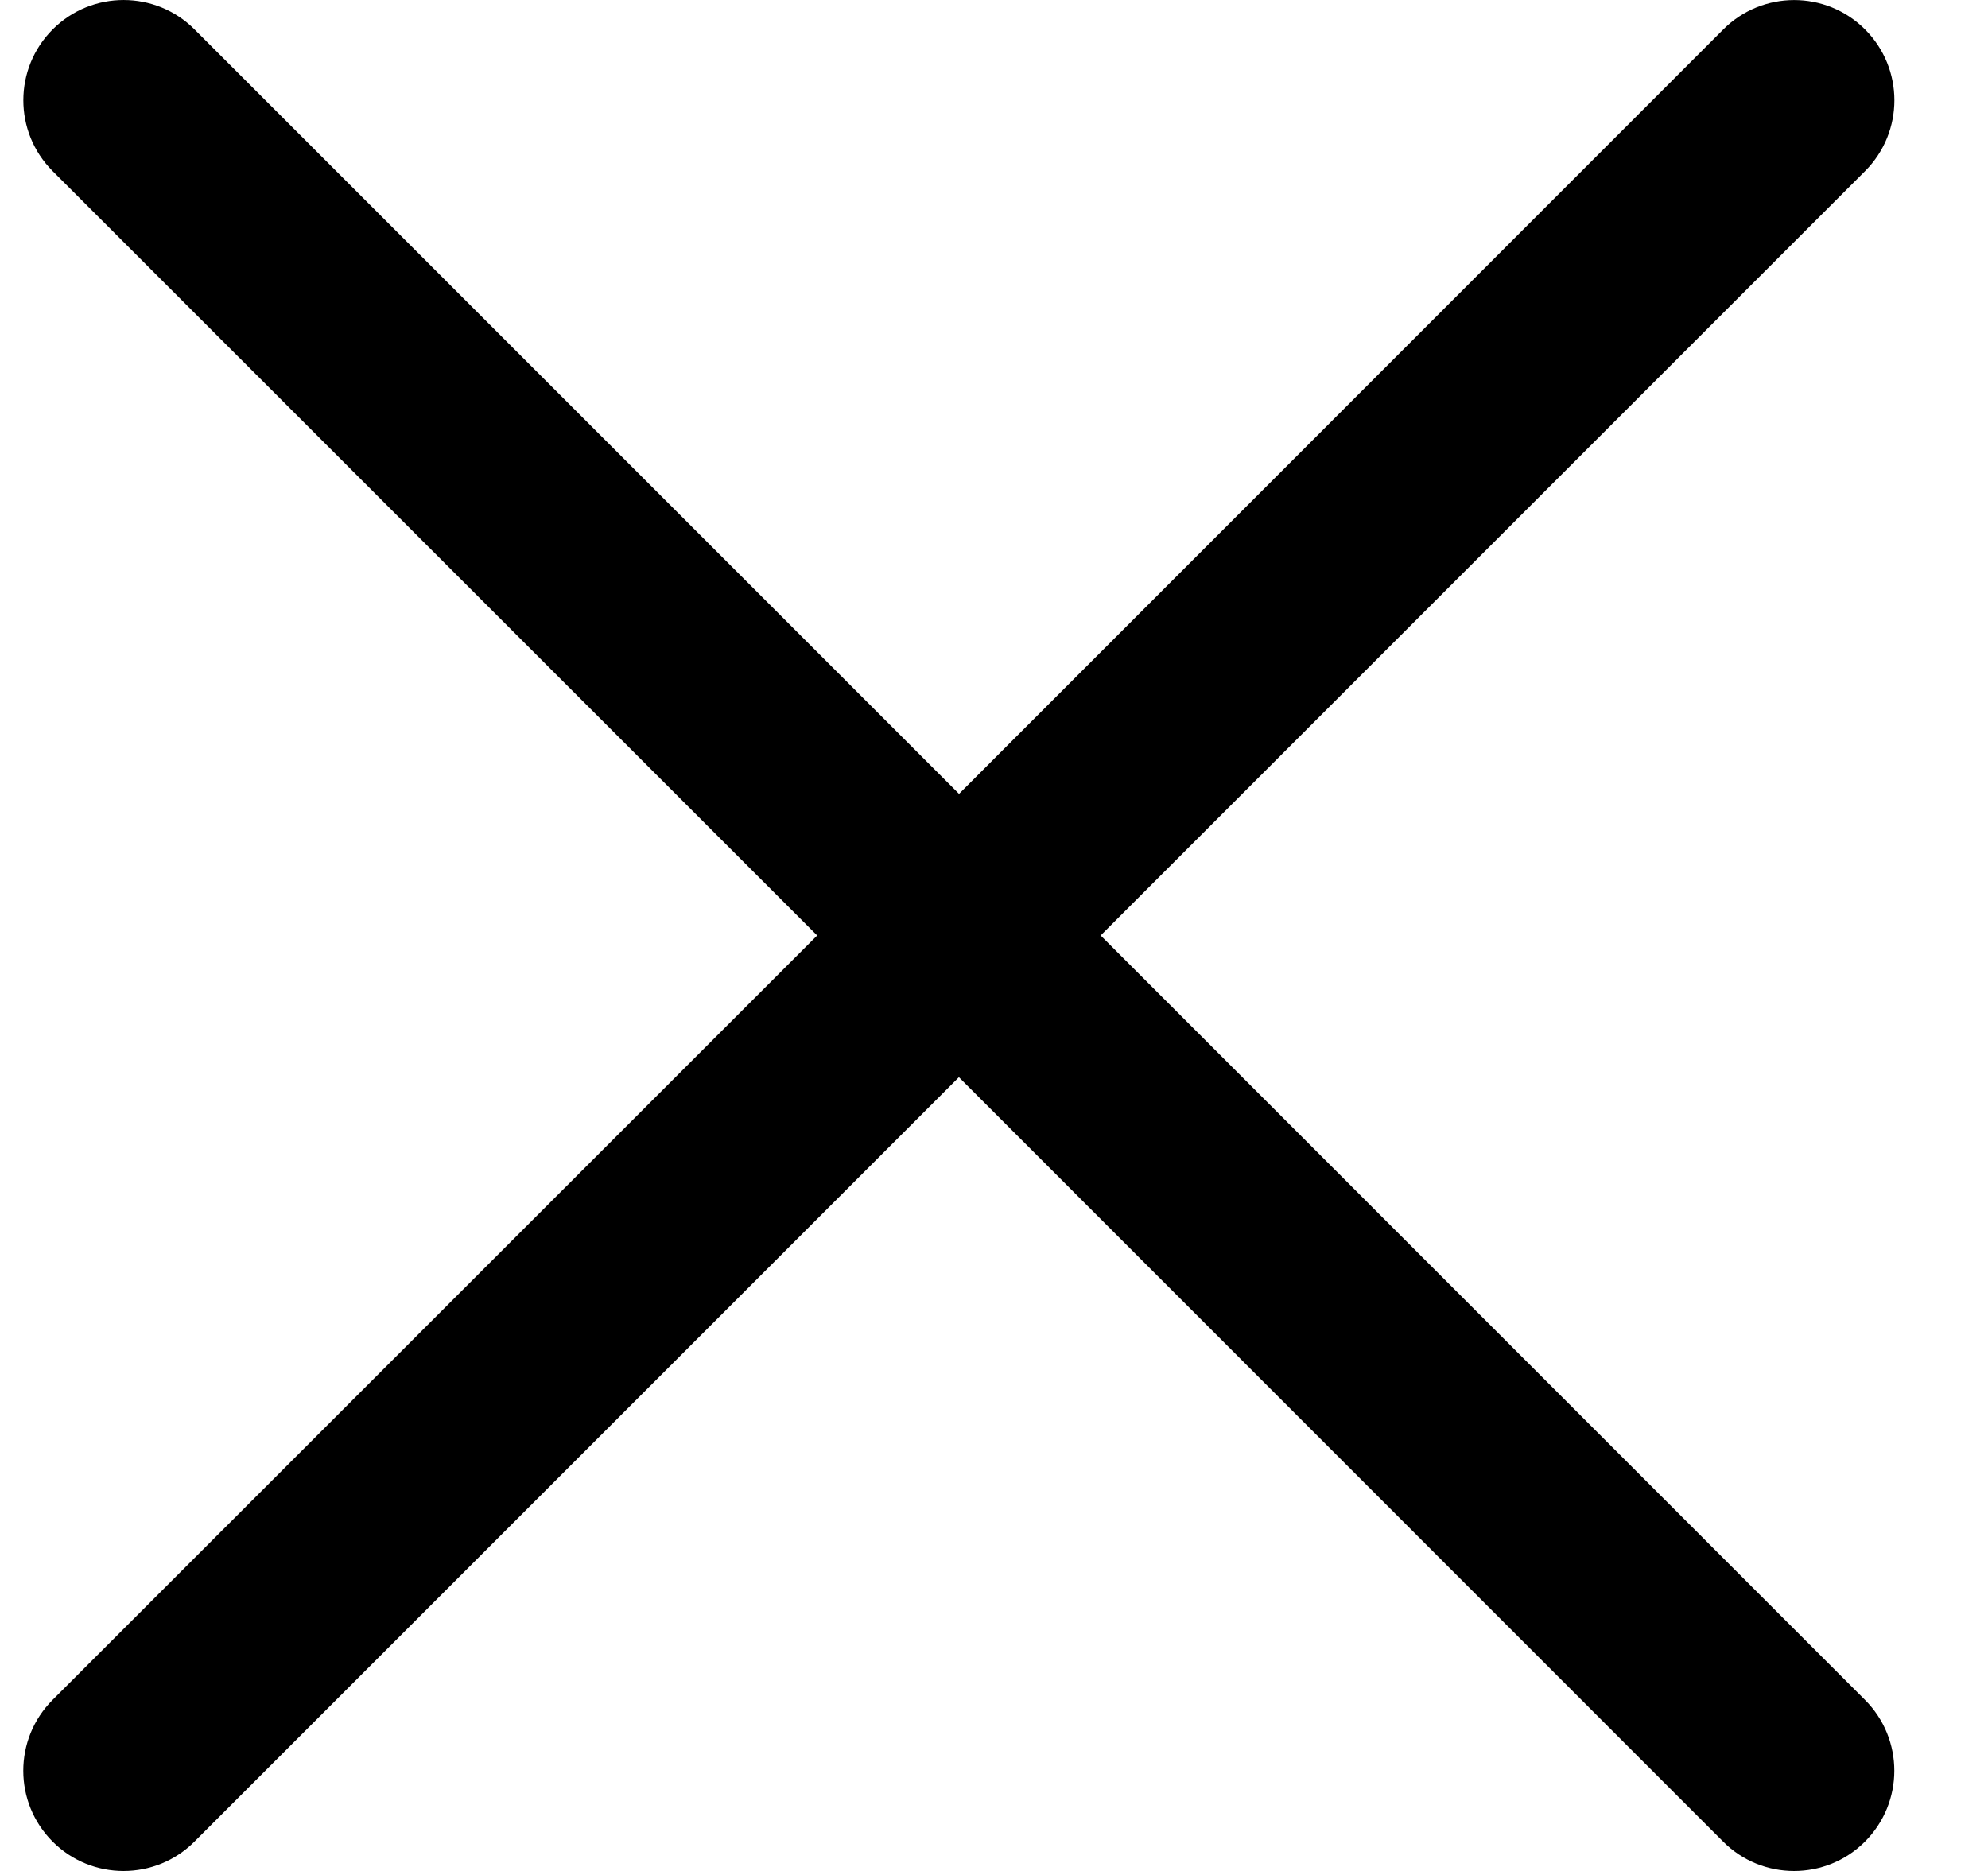
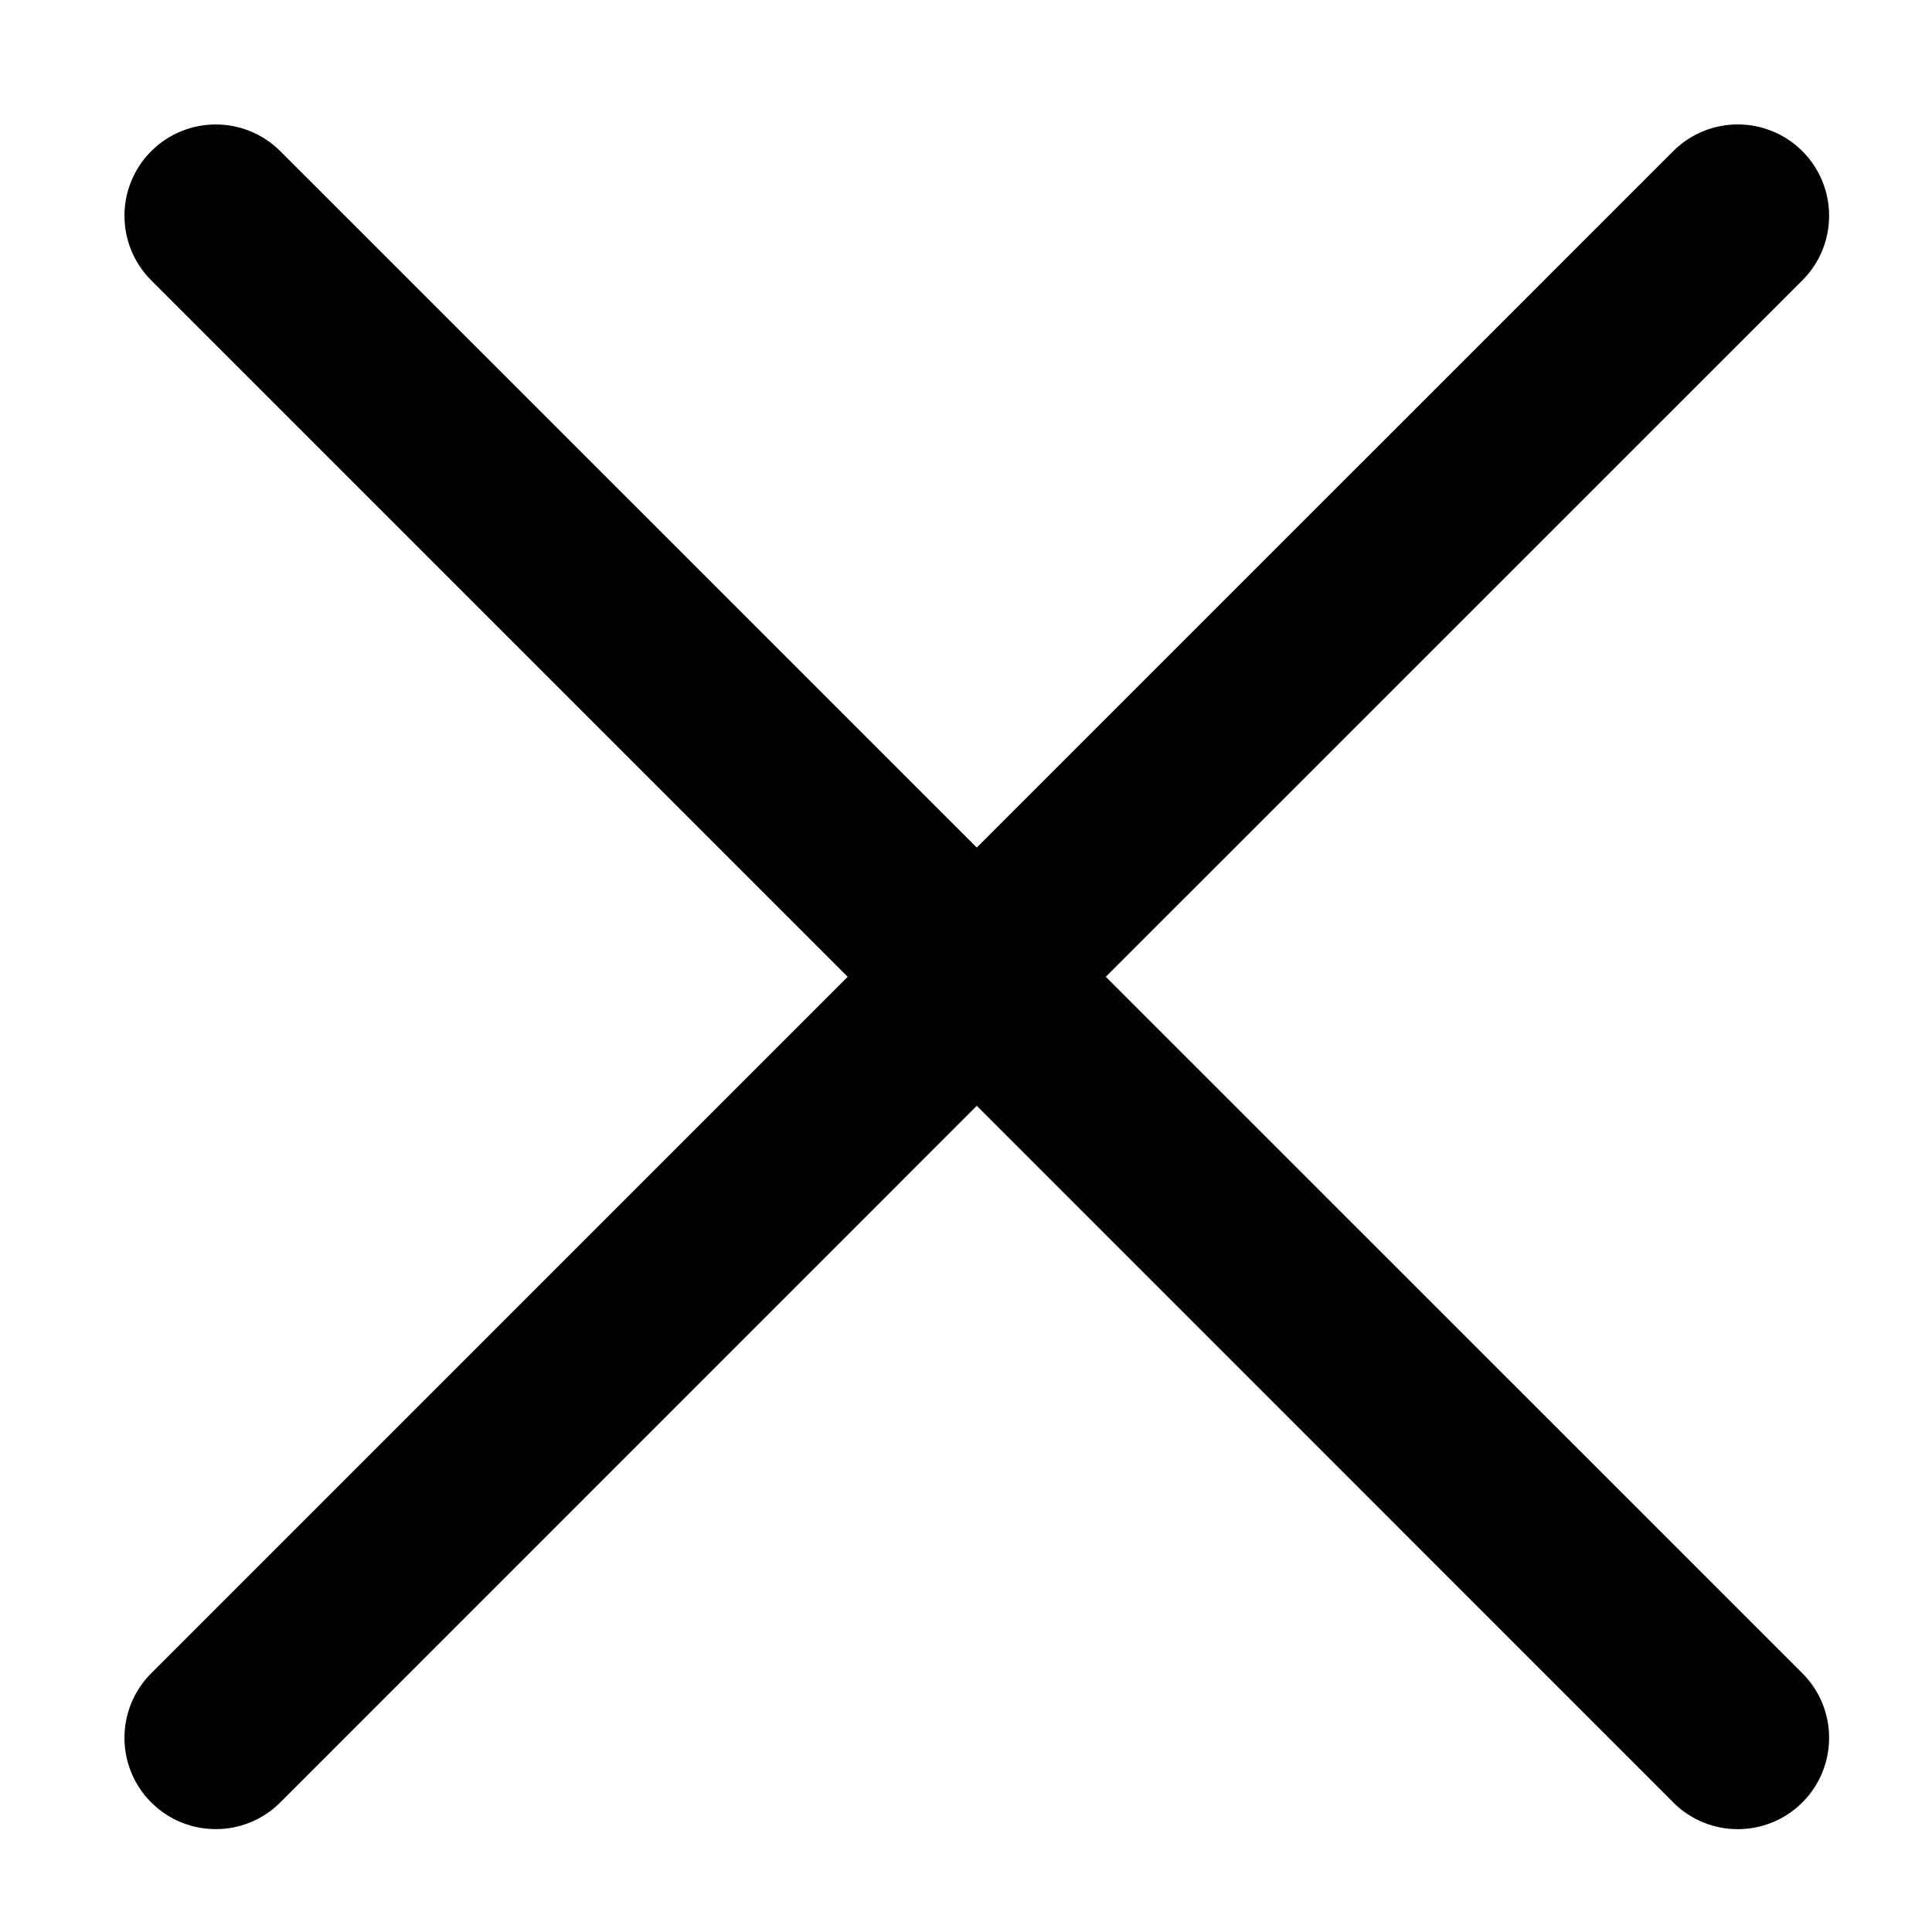
- <svg xmlns="http://www.w3.org/2000/svg" viewBox="0 0 17 16">
-   <path d="M9.412 8l6.537-6.537A.857.857 0 1 0 14.736.252L8.201 6.789 1.664.252A.856.856 0 1 0 .45 1.463L6.988 8 .45 14.537a.857.857 0 1 0 1.213 1.212L8.2 9.212l6.535 6.537a.857.857 0 1 0 1.213-1.212L9.412 8" />
+ <svg xmlns="http://www.w3.org/2000/svg" viewBox="0 0 17 17">
+   <path d="M14.723 15.86a.803.803 0 1 0 1.136-1.137L9.73 8.595l6.129-6.128a.803.803 0 1 0-1.136-1.137l-3.631 3.631-2.497 2.497L2.466 1.33a.803.803 0 1 0-1.135 1.137l6.128 6.128-6.128 6.128a.803.803 0 1 0 1.135 1.137L8.595 9.73l6.128 6.129z" />
</svg>
